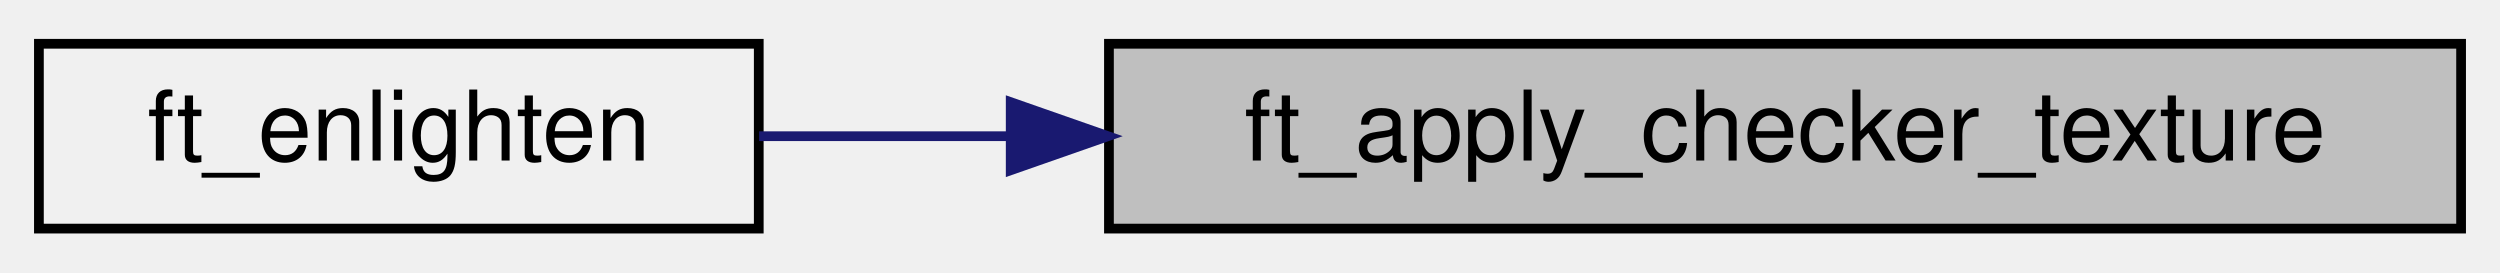
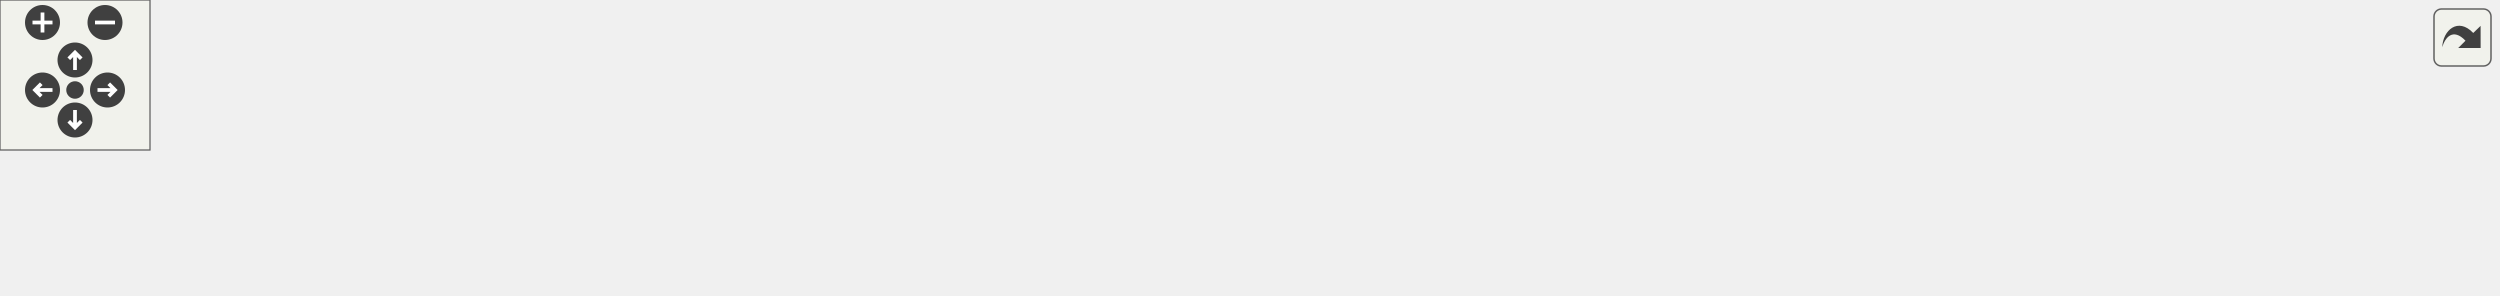
- <svg xmlns="http://www.w3.org/2000/svg" xmlns:xlink="http://www.w3.org/1999/xlink" width="257pt" height="28pt" viewBox="0.00 0.00 257.00 28.00">
-   <g id="graph0" class="graph" transform="scale(1 1) rotate(0) translate(4 24)">
-     <g id="node1" class="node">
-       <g id="a_node1">
-         <a xlink:title="Applies checker texture unto hittable.">
-           <polygon fill="#bfbfbf" stroke="black" points="110,-0.5 110,-19.5 249,-19.5 249,-0.5 110,-0.5" />
-           <text text-anchor="middle" x="179.5" y="-7.5" font-family="Helvetica,sans-Serif" font-size="10.00">ft_apply_checker_texture</text>
-         </a>
+ <svg xmlns="http://www.w3.org/2000/svg" xmlns:xlink="http://www.w3.org/1999/xlink" id="main" version="1.1" xml:space="preserve">
+   <style type="text/css">
+ .edge:hover path { stroke: red; }
+ .edge:hover polygon { stroke: red; fill: red; }
+ </style>
+   <defs>
+     <circle id="rim" cx="0" cy="0" r="7" />
+     <circle id="rim2" cx="0" cy="0" r="3.5" />
+     <g id="zoomPlus">
+       <use xlink:href="#rim" fill="#404040">
+         <set attributeName="fill" to="#808080" begin="zoomplus.mouseover" end="zoomplus.mouseout" />
+       </use>
+       <path d="M-4,0h8M0,-4v8" fill="none" stroke="white" stroke-width="1.5" pointer-events="none" />
+     </g>
+     <g id="zoomMin">
+       <use xlink:href="#rim" fill="#404040">
+         <set attributeName="fill" to="#808080" begin="zoomminus.mouseover" end="zoomminus.mouseout" />
+       </use>
+       <path d="M-4,0h8" fill="none" stroke="white" stroke-width="1.5" pointer-events="none" />
+     </g>
+     <g id="dirArrow">
+       <path fill="none" stroke="white" stroke-width="1.5" d="M0,-3.0v7 M-2.5,-0.5L0,-3.0L2.5,-0.5" />
+     </g>
+     <g id="resetDef">
+       <use xlink:href="#rim2" fill="#404040">
+         <set attributeName="fill" to="#808080" begin="reset.mouseover" end="reset.mouseout" />
+       </use>
+     </g>
+   </defs>
+   <svg id="graph" class="graph">
+     <g id="viewport">
+       <g id="node1" class="node">
+         <g id="a_node1">
+           <a xlink:title="Applies checker texture unto hittable.">
+             <polygon fill="#bfbfbf" stroke="black" points="860,-19.5 860,-38.5 999,-38.5 999,-19.5 860,-19.5" />
+             <text text-anchor="middle" x="929.5" y="-26.5" font-family="Helvetica,sans-Serif" font-size="10.00">ft_apply_checker_texture</text>
+           </a>
+         </g>
+       </g>
+       <g id="node2" class="node">
+         <g id="a_node2">
+           <a xlink:href="scene__light__bonus_8c.html#a3d54436a3f695a60b1c2d9e504a61de8" target="_top" xlink:title="Calculate the effect of different lighting on perception.">
+             <polygon fill="none" stroke="black" points="750,-19.5 750,-38.5 824,-38.5 824,-19.5 750,-19.5" />
+             <text text-anchor="middle" x="787" y="-26.5" font-family="Helvetica,sans-Serif" font-size="10.00">ft_enlighten</text>
+           </a>
+         </g>
+       </g>
+       <g id="edge1" class="edge">
+         <path fill="none" stroke="midnightblue" d="M849.74,-29C840.79,-29 832.02,-29 824.04,-29" />
+         <polygon fill="midnightblue" stroke="midnightblue" points="849.9,-32.5 859.9,-29 849.9,-25.5 849.9,-32.5" />
+       </g>
+       <g id="node3" class="node">
+         <g id="a_node3">
+           <a xlink:href="ray_8h.html#a2cffd188fb76990901db47a2c3ac638f" target="_top" xlink:title="Returns the colour of a ray.">
+             <polygon fill="none" stroke="black" points="634,-19.5 634,-38.5 714,-38.5 714,-19.5 634,-19.5" />
+             <text text-anchor="middle" x="674" y="-26.5" font-family="Helvetica,sans-Serif" font-size="10.00">ft_ray_colour</text>
+           </a>
+         </g>
+       </g>
+       <g id="edge2" class="edge">
+         <path fill="none" stroke="midnightblue" d="M739.82,-29C731.34,-29 722.56,-29 714.31,-29" />
+         <polygon fill="midnightblue" stroke="midnightblue" points="739.96,-32.5 749.96,-29 739.96,-25.5 739.96,-32.5" />
+       </g>
+       <g id="node4" class="node">
+         <g id="a_node4">
+           <a xlink:href="ray__bonus_8h.html#af9c073d2966aa21738e1d2083762055f" target="_top" xlink:title="Returns the colour of a pixel by means of anti-aliasing.">
+             <polygon fill="none" stroke="black" points="481,-38.5 481,-57.5 598,-57.5 598,-38.5 481,-38.5" />
+             <text text-anchor="middle" x="539.5" y="-45.5" font-family="Helvetica,sans-Serif" font-size="10.00">ft_anti_aliase_colour</text>
+           </a>
+         </g>
+       </g>
+       <g id="edge3" class="edge">
+         <path fill="none" stroke="midnightblue" d="M624.02,-36.02C615.69,-37.22 606.95,-38.47 598.41,-39.7" />
+         <polygon fill="midnightblue" stroke="midnightblue" points="624.56,-39.48 633.96,-34.6 623.57,-32.55 624.56,-39.48" />
+       </g>
+       <g id="node9" class="node">
+         <g id="a_node9">
+           <a xlink:href="render_8h.html#a4f238596a8fca72f9af80be57cf06d34" target="_top" xlink:title="Renders the scene to the mlx img.">
+             <polygon fill="none" stroke="black" points="349,-0.5 349,-19.5 445,-19.5 445,-0.5 349,-0.5" />
+             <text text-anchor="middle" x="397" y="-7.5" font-family="Helvetica,sans-Serif" font-size="10.00">ft_render_image</text>
+           </a>
+         </g>
+       </g>
+       <g id="edge8" class="edge">
+         <path fill="none" stroke="midnightblue" d="M623.86,-25.6C573.31,-22.11 495.12,-16.71 445.27,-13.27" />
+         <polygon fill="midnightblue" stroke="midnightblue" points="623.67,-29.1 633.89,-26.3 624.16,-22.12 623.67,-29.1" />
+       </g>
+       <g id="node5" class="node">
+         <g id="a_node5">
+           <a xlink:href="render__draw__bonus_8c.html#a4f238596a8fca72f9af80be57cf06d34" target="_top" xlink:title="Renders the scene to the mlx img.">
+             <polygon fill="none" stroke="black" points="349,-38.5 349,-57.5 445,-57.5 445,-38.5 349,-38.5" />
+             <text text-anchor="middle" x="397" y="-45.5" font-family="Helvetica,sans-Serif" font-size="10.00">ft_render_image</text>
+           </a>
+         </g>
+       </g>
+       <g id="edge4" class="edge">
+         <path fill="none" stroke="midnightblue" d="M470.89,-48C462.27,-48 453.6,-48 445.39,-48" />
+         <polygon fill="midnightblue" stroke="midnightblue" points="470.95,-51.5 480.95,-48 470.95,-44.5 470.95,-51.5" />
+       </g>
+       <g id="node6" class="node">
+         <g id="a_node6">
+           <a xlink:href="render_8h.html#af908c05cb19e716220bc98fcf9582573" target="_top" xlink:title=" ">
+             <polygon fill="none" stroke="black" points="227,-19.5 227,-38.5 313,-38.5 313,-19.5 227,-19.5" />
+             <text text-anchor="middle" x="270" y="-26.5" font-family="Helvetica,sans-Serif" font-size="10.00">ft_draw_scene</text>
+           </a>
+         </g>
+       </g>
+       <g id="edge5" class="edge">
+         <path fill="none" stroke="midnightblue" d="M338.8,-39.31C330.25,-38.01 321.57,-36.69 313.4,-35.44" />
+         <polygon fill="midnightblue" stroke="midnightblue" points="338.33,-42.77 348.74,-40.82 339.38,-35.85 338.33,-42.77" />
+       </g>
+       <g id="node7" class="node">
+         <g id="a_node7">
+           <a xlink:href="render_8h.html#ab7a01aa5d27d2fad2942a43a31ae0d52" target="_top" xlink:title="Starts the mlx loop.">
+             <polygon fill="none" stroke="black" points="77,-19.5 77,-38.5 191,-38.5 191,-19.5 77,-19.5" />
+             <text text-anchor="middle" x="134" y="-26.5" font-family="Helvetica,sans-Serif" font-size="10.00">ft_render_start_loop</text>
+           </a>
+         </g>
+       </g>
+       <g id="edge6" class="edge">
+         <path fill="none" stroke="midnightblue" d="M216.88,-29C208.44,-29 199.66,-29 191.13,-29" />
+         <polygon fill="midnightblue" stroke="midnightblue" points="216.97,-32.5 226.97,-29 216.97,-25.5 216.97,-32.5" />
+       </g>
+       <g id="node8" class="node">
+         <g id="a_node8">
+           <a xlink:href="main_8c.html#a3c04138a5bfe5d72780bb7e82a18e627" target="_top" xlink:title=" ">
+             <polygon fill="none" stroke="black" points="0,-19.5 0,-38.5 41,-38.5 41,-19.5 0,-19.5" />
+             <text text-anchor="middle" x="20.5" y="-26.5" font-family="Helvetica,sans-Serif" font-size="10.00">main</text>
+           </a>
+         </g>
+       </g>
+       <g id="edge7" class="edge">
+         <path fill="none" stroke="midnightblue" d="M66.7,-29C57.37,-29 48.45,-29 41.04,-29" />
+         <polygon fill="midnightblue" stroke="midnightblue" points="66.92,-32.5 76.92,-29 66.92,-25.5 66.92,-32.5" />
+       </g>
+       <g id="edge9" class="edge">
+         <path fill="none" stroke="midnightblue" d="M338.8,-18.69C330.25,-19.99 321.57,-21.31 313.4,-22.56" />
+         <polygon fill="midnightblue" stroke="midnightblue" points="339.38,-22.15 348.74,-17.18 338.33,-15.23 339.38,-22.15" />
      </g>
    </g>
-     <g id="node2" class="node">
-       <g id="a_node2">
-         <a xlink:href="lighting__bonus_8h.html#a7a7ed2ff6f725c296f088c0f2f0d0843" target="_top" xlink:title="Calculate the effect of different lighting on perception.">
-           <polygon fill="none" stroke="black" points="0,-0.5 0,-19.5 74,-19.5 74,-0.5 0,-0.5" />
-           <text text-anchor="middle" x="37" y="-7.5" font-family="Helvetica,sans-Serif" font-size="10.00">ft_enlighten</text>
-         </a>
-       </g>
+   </svg>
+   <g id="navigator" transform="translate(0 0)" fill="#404254">
+     <rect fill="#f2f5e9" fill-opacity="0.5" stroke="#606060" stroke-width=".5" x="0" y="0" width="60" height="60" />
+     <use id="zoomplus" xlink:href="#zoomPlus" x="17" y="9" />
+     <use id="zoomminus" xlink:href="#zoomMin" x="42" y="9" />
+     <use id="reset" xlink:href="#resetDef" x="30" y="36" />
+     <g id="arrowUp" xlink:href="#dirArrow" transform="translate(30 24)">
+       <use xlink:href="#rim" fill="#404040">
+         <set attributeName="fill" to="#808080" begin="arrowUp.mouseover" end="arrowUp.mouseout" />
+       </use>
+       <path fill="none" stroke="white" stroke-width="1.5" d="M0,-3.0v7 M-2.5,-0.5L0,-3.0L2.5,-0.5" />
    </g>
-     <g id="edge1" class="edge">
-       <path fill="none" stroke="midnightblue" d="M99.74,-10C90.79,-10 82.02,-10 74.04,-10" />
-       <polygon fill="midnightblue" stroke="midnightblue" points="99.9,-13.5 109.9,-10 99.9,-6.5 99.9,-13.5" />
+     <g id="arrowRight" xlink:href="#dirArrow" transform="rotate(90) translate(36 -43)">
+       <use xlink:href="#rim" fill="#404040">
+         <set attributeName="fill" to="#808080" begin="arrowRight.mouseover" end="arrowRight.mouseout" />
+       </use>
+       <path fill="none" stroke="white" stroke-width="1.5" d="M0,-3.0v7 M-2.5,-0.5L0,-3.0L2.5,-0.5" />
+     </g>
+     <g id="arrowDown" xlink:href="#dirArrow" transform="rotate(180) translate(-30 -48)">
+       <use xlink:href="#rim" fill="#404040">
+         <set attributeName="fill" to="#808080" begin="arrowDown.mouseover" end="arrowDown.mouseout" />
+       </use>
+       <path fill="none" stroke="white" stroke-width="1.5" d="M0,-3.0v7 M-2.5,-0.5L0,-3.0L2.5,-0.5" />
+     </g>
+     <g id="arrowLeft" xlink:href="#dirArrow" transform="rotate(270) translate(-36 17)">
+       <use xlink:href="#rim" fill="#404040">
+         <set attributeName="fill" to="#808080" begin="arrowLeft.mouseover" end="arrowLeft.mouseout" />
+       </use>
+       <path fill="none" stroke="white" stroke-width="1.5" d="M0,-3.0v7 M-2.5,-0.5L0,-3.0L2.5,-0.5" />
    </g>
  </g>
+   <svg viewBox="0 0 15 15" width="100%" height="30px" preserveAspectRatio="xMaxYMin meet">
+     <g id="arrow_out" transform="scale(0.3 0.3)">
+       <a xlink:href="texture__bonus_8h_a244850baee6aecce8255a05080b651b4_icgraph_org.svg" target="_base">
+         <rect id="button" ry="5" rx="5" y="6" x="6" height="38" width="38" fill="#f2f5e9" fill-opacity="0.5" stroke="#606060" stroke-width="1.0" />
+         <path id="arrow" d="M 11.5,31.437 C 11.94,20.098 22.043,11.323 32.159,21.979 L 37.069,17.246 C 37.069,17.246 37.088,32 37.088,32 L 22.16,31.978 C 22.16,31.978 26.998,27.14 26.998,27.14 C 18.529,18.264 13.292,25.23 11.5,31.437 z" style="fill:#404040;" />
+       </a>
+     </g>
+   </svg>
</svg>
